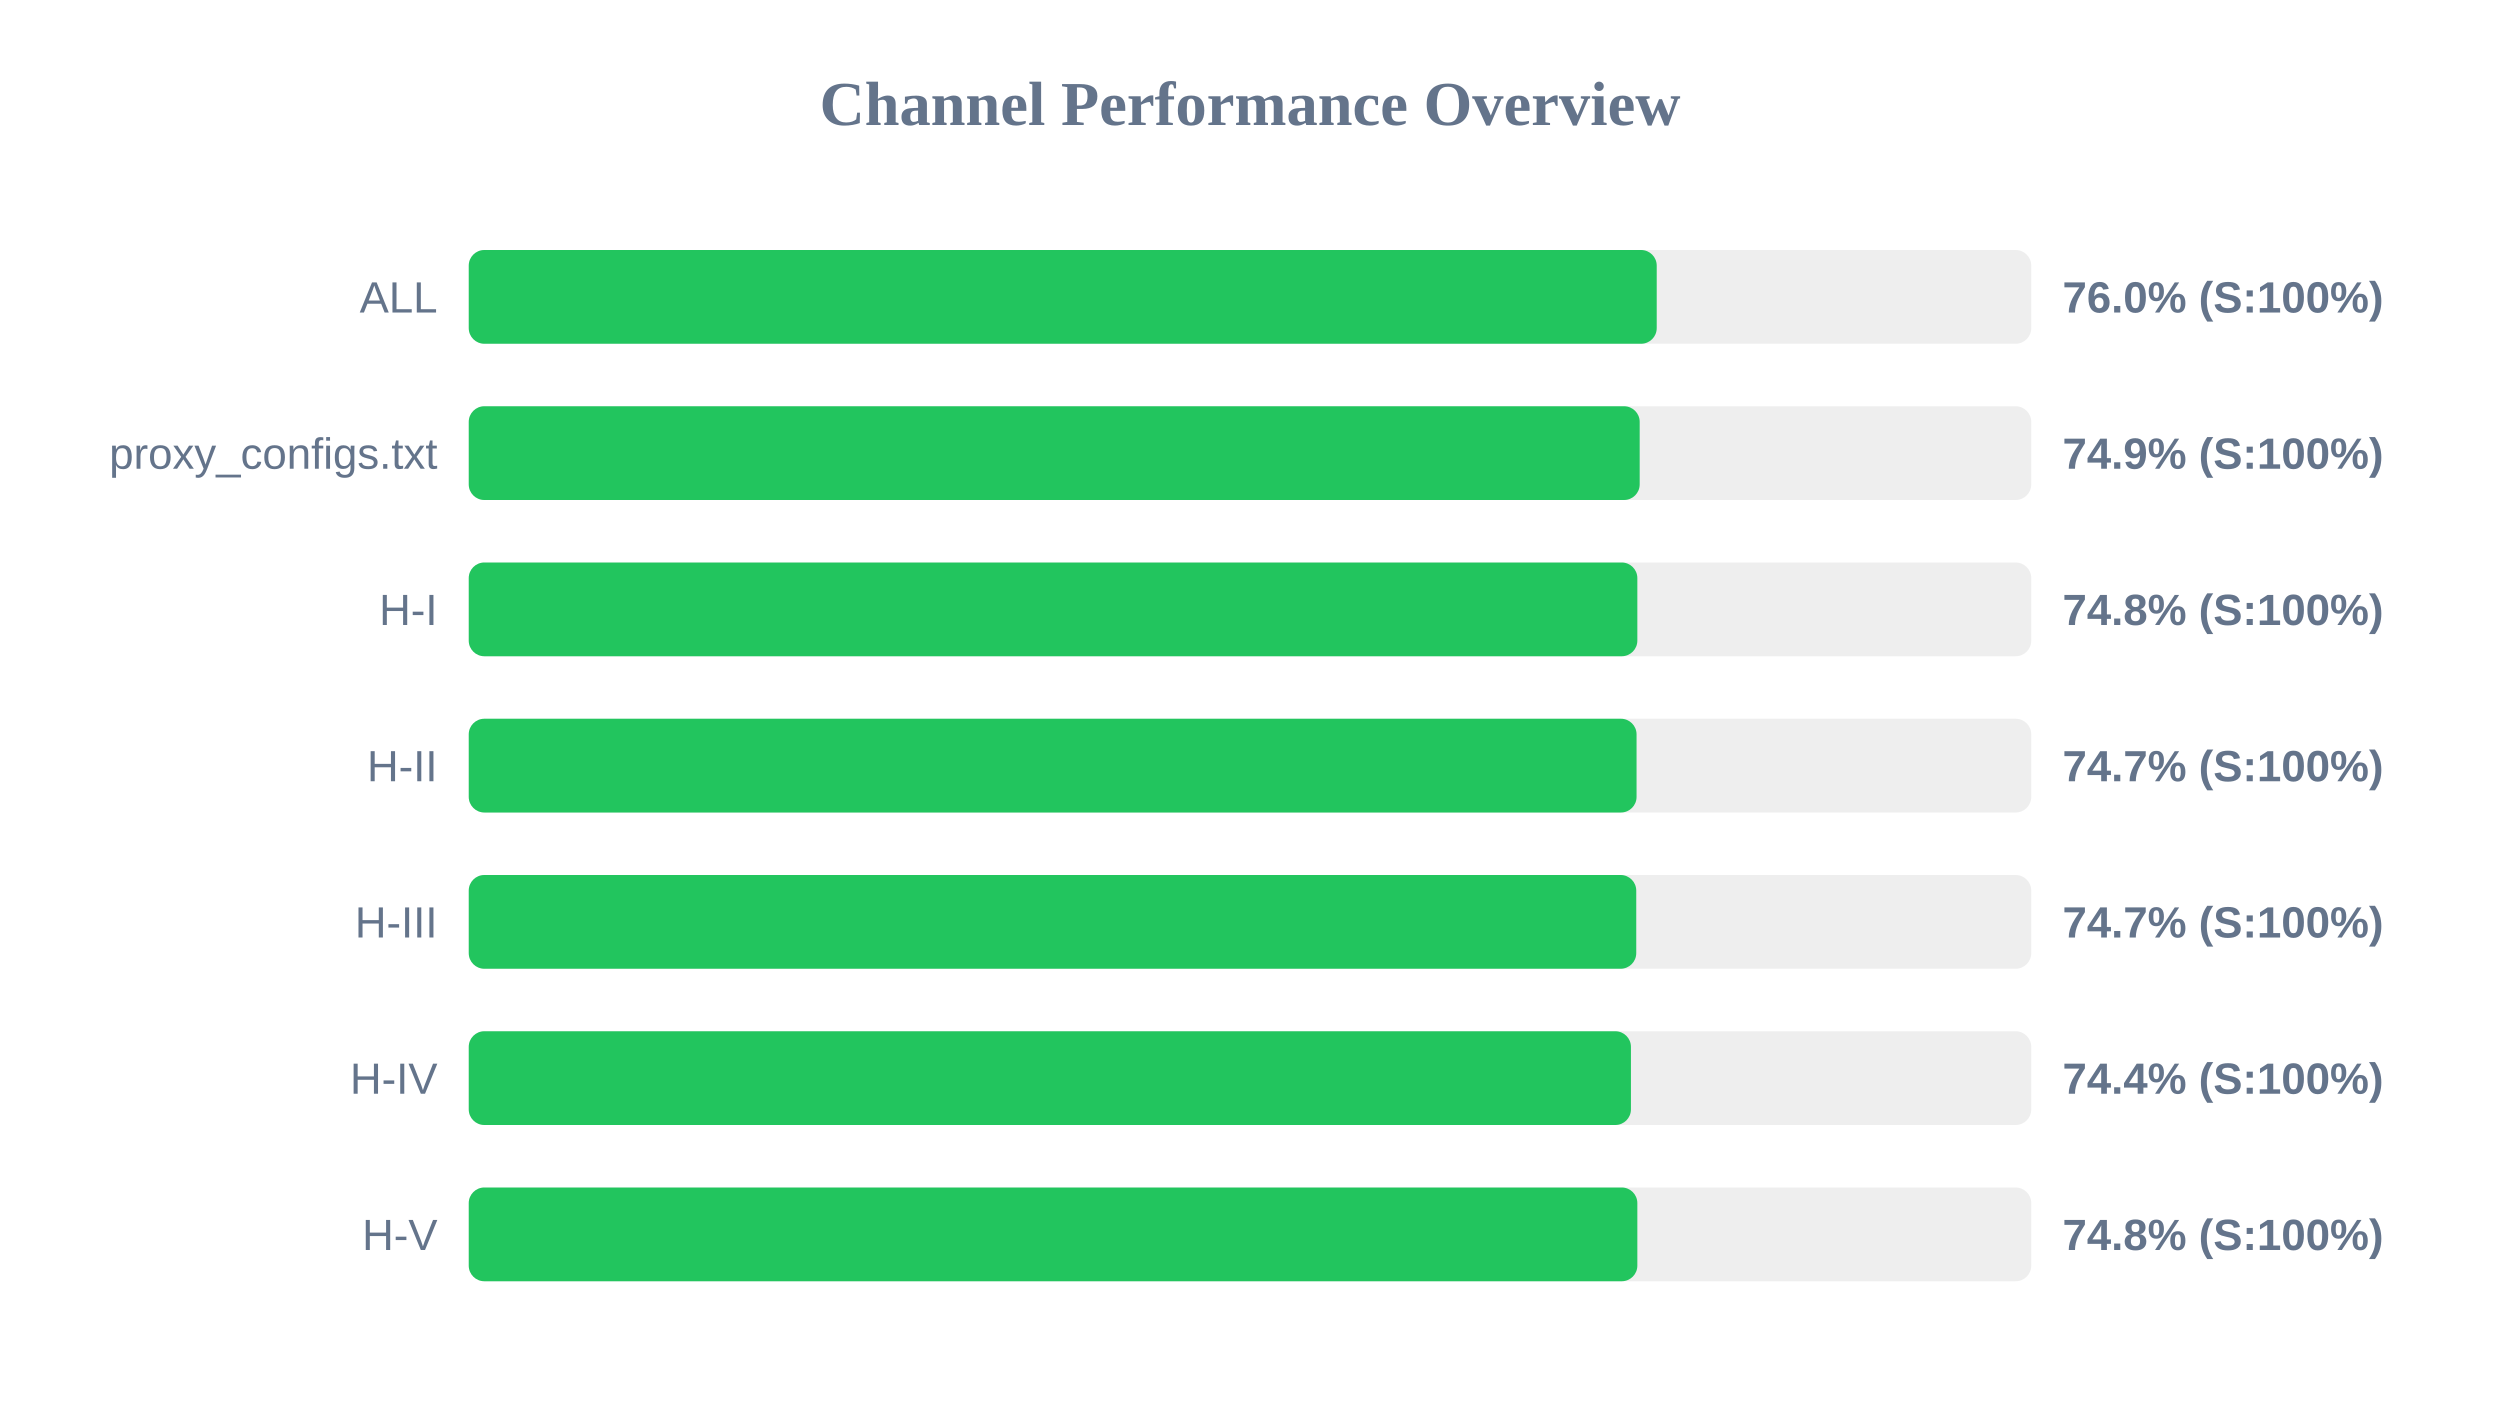
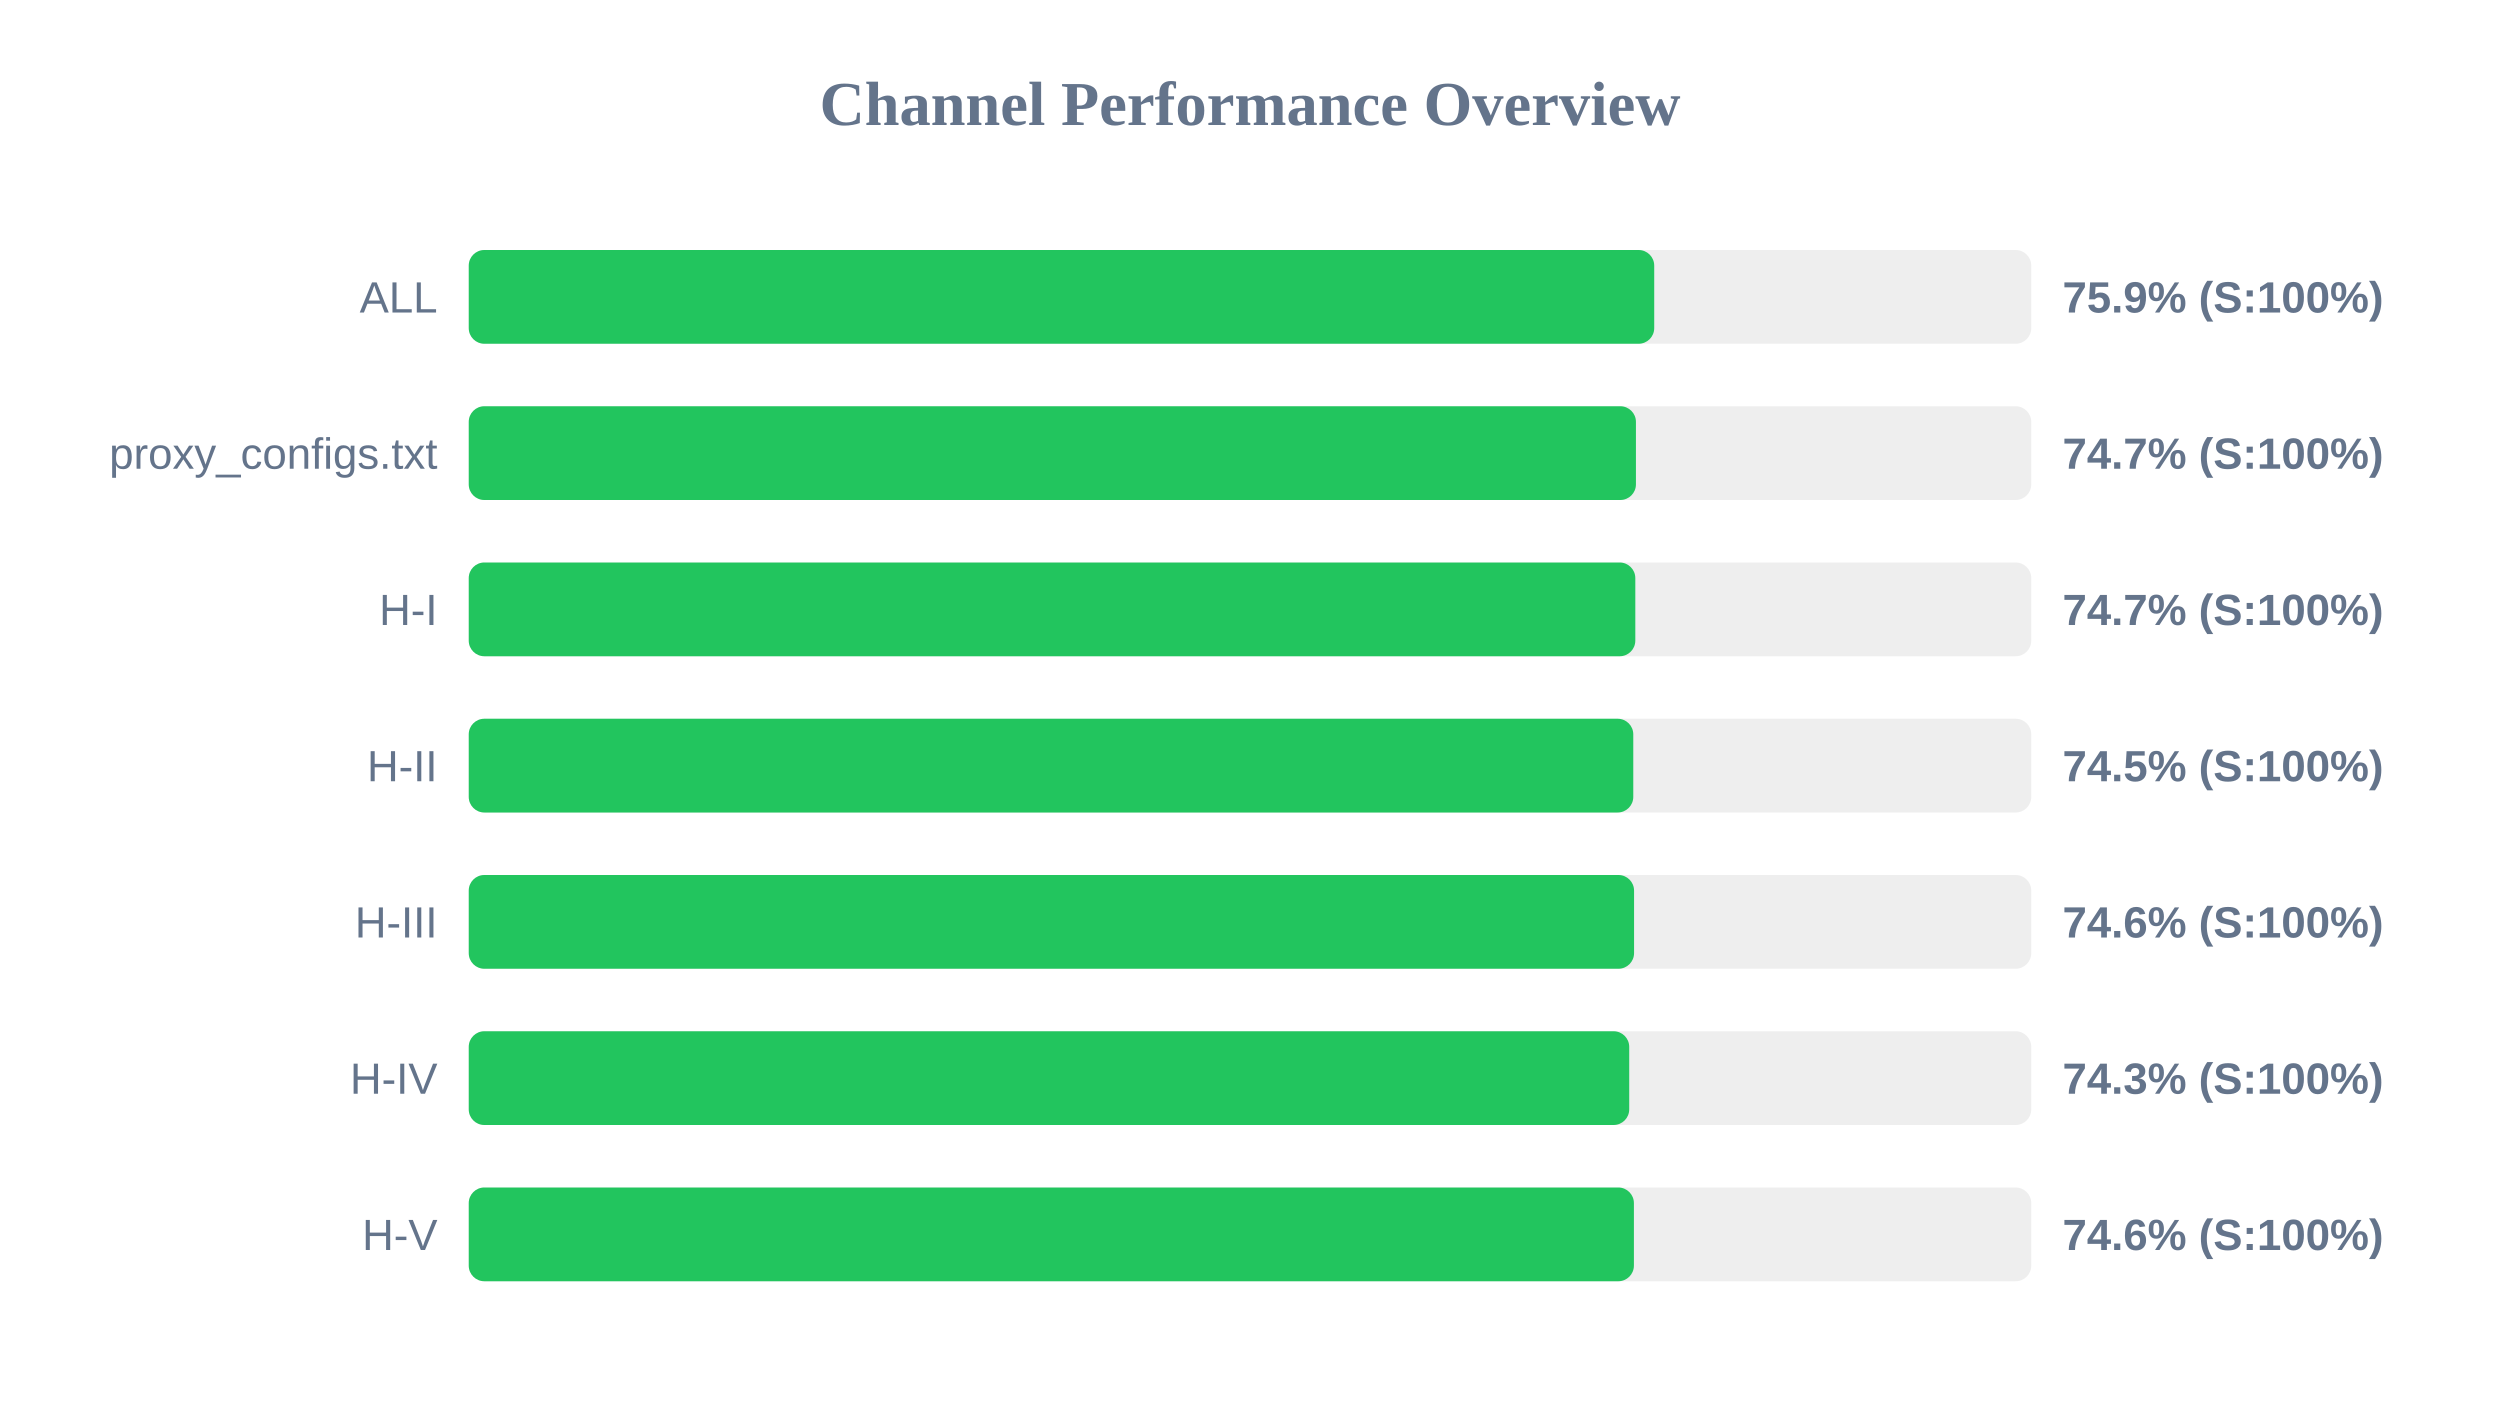
<svg xmlns="http://www.w3.org/2000/svg" width="800" height="450" version="1.1">
  <style>
        .row { font: 14px Arial; fill: #64748b; }
        .score { font: bold 14px Arial; fill: #64748b; }
    </style>
  <text x="400" y="40" text-anchor="middle" font-size="20px" font-weight="bold" fill="#64748b">Channel Performance Overview</text>
  <rect x="150" y="80" width="500" height="30" fill="#eee" rx="5" />
-   <rect x="150" y="80" width="380.15" height="30" fill="#22c55e" rx="5" />
+   <rect x="150" y="80" width="379.35" height="30" fill="#22c55e" rx="5" />
  <text x="140" y="100" text-anchor="end" class="row">ALL</text>
-   <text x="660" y="100" text-anchor="start" class="score">76.0% (S:100%)</text>
+   <text x="660" y="100" text-anchor="start" class="score">75.9% (S:100%)</text>
  <rect x="150" y="130" width="500" height="30" fill="#eee" rx="5" />
-   <rect x="150" y="130" width="374.7" height="30" fill="#22c55e" rx="5" />
+   <rect x="150" y="130" width="373.5" height="30" fill="#22c55e" rx="5" />
  <text x="140" y="150" text-anchor="end" class="row">proxy_configs.txt</text>
-   <text x="660" y="150" text-anchor="start" class="score">74.9% (S:100%)</text>
+   <text x="660" y="150" text-anchor="start" class="score">74.7% (S:100%)</text>
  <rect x="150" y="180" width="500" height="30" fill="#eee" rx="5" />
-   <rect x="150" y="180" width="373.95" height="30" fill="#22c55e" rx="5" />
+   <rect x="150" y="180" width="373.3" height="30" fill="#22c55e" rx="5" />
  <text x="140" y="200" text-anchor="end" class="row">H-I</text>
-   <text x="660" y="200" text-anchor="start" class="score">74.8% (S:100%)</text>
+   <text x="660" y="200" text-anchor="start" class="score">74.7% (S:100%)</text>
  <rect x="150" y="230" width="500" height="30" fill="#eee" rx="5" />
-   <rect x="150" y="230" width="373.7" height="30" fill="#22c55e" rx="5" />
+   <rect x="150" y="230" width="372.65" height="30" fill="#22c55e" rx="5" />
  <text x="140" y="250" text-anchor="end" class="row">H-II</text>
-   <text x="660" y="250" text-anchor="start" class="score">74.7% (S:100%)</text>
+   <text x="660" y="250" text-anchor="start" class="score">74.5% (S:100%)</text>
  <rect x="150" y="280" width="500" height="30" fill="#eee" rx="5" />
-   <rect x="150" y="280" width="373.6" height="30" fill="#22c55e" rx="5" />
+   <rect x="150" y="280" width="372.9" height="30" fill="#22c55e" rx="5" />
  <text x="140" y="300" text-anchor="end" class="row">H-III</text>
-   <text x="660" y="300" text-anchor="start" class="score">74.7% (S:100%)</text>
+   <text x="660" y="300" text-anchor="start" class="score">74.6% (S:100%)</text>
  <rect x="150" y="330" width="500" height="30" fill="#eee" rx="5" />
-   <rect x="150" y="330" width="371.9" height="30" fill="#22c55e" rx="5" />
+   <rect x="150" y="330" width="371.35" height="30" fill="#22c55e" rx="5" />
  <text x="140" y="350" text-anchor="end" class="row">H-IV</text>
-   <text x="660" y="350" text-anchor="start" class="score">74.4% (S:100%)</text>
+   <text x="660" y="350" text-anchor="start" class="score">74.3% (S:100%)</text>
  <rect x="150" y="380" width="500" height="30" fill="#eee" rx="5" />
-   <rect x="150" y="380" width="373.95" height="30" fill="#22c55e" rx="5" />
+   <rect x="150" y="380" width="372.85" height="30" fill="#22c55e" rx="5" />
  <text x="140" y="400" text-anchor="end" class="row">H-V</text>
-   <text x="660" y="400" text-anchor="start" class="score">74.8% (S:100%)</text>
+   <text x="660" y="400" text-anchor="start" class="score">74.6% (S:100%)</text>
</svg>
